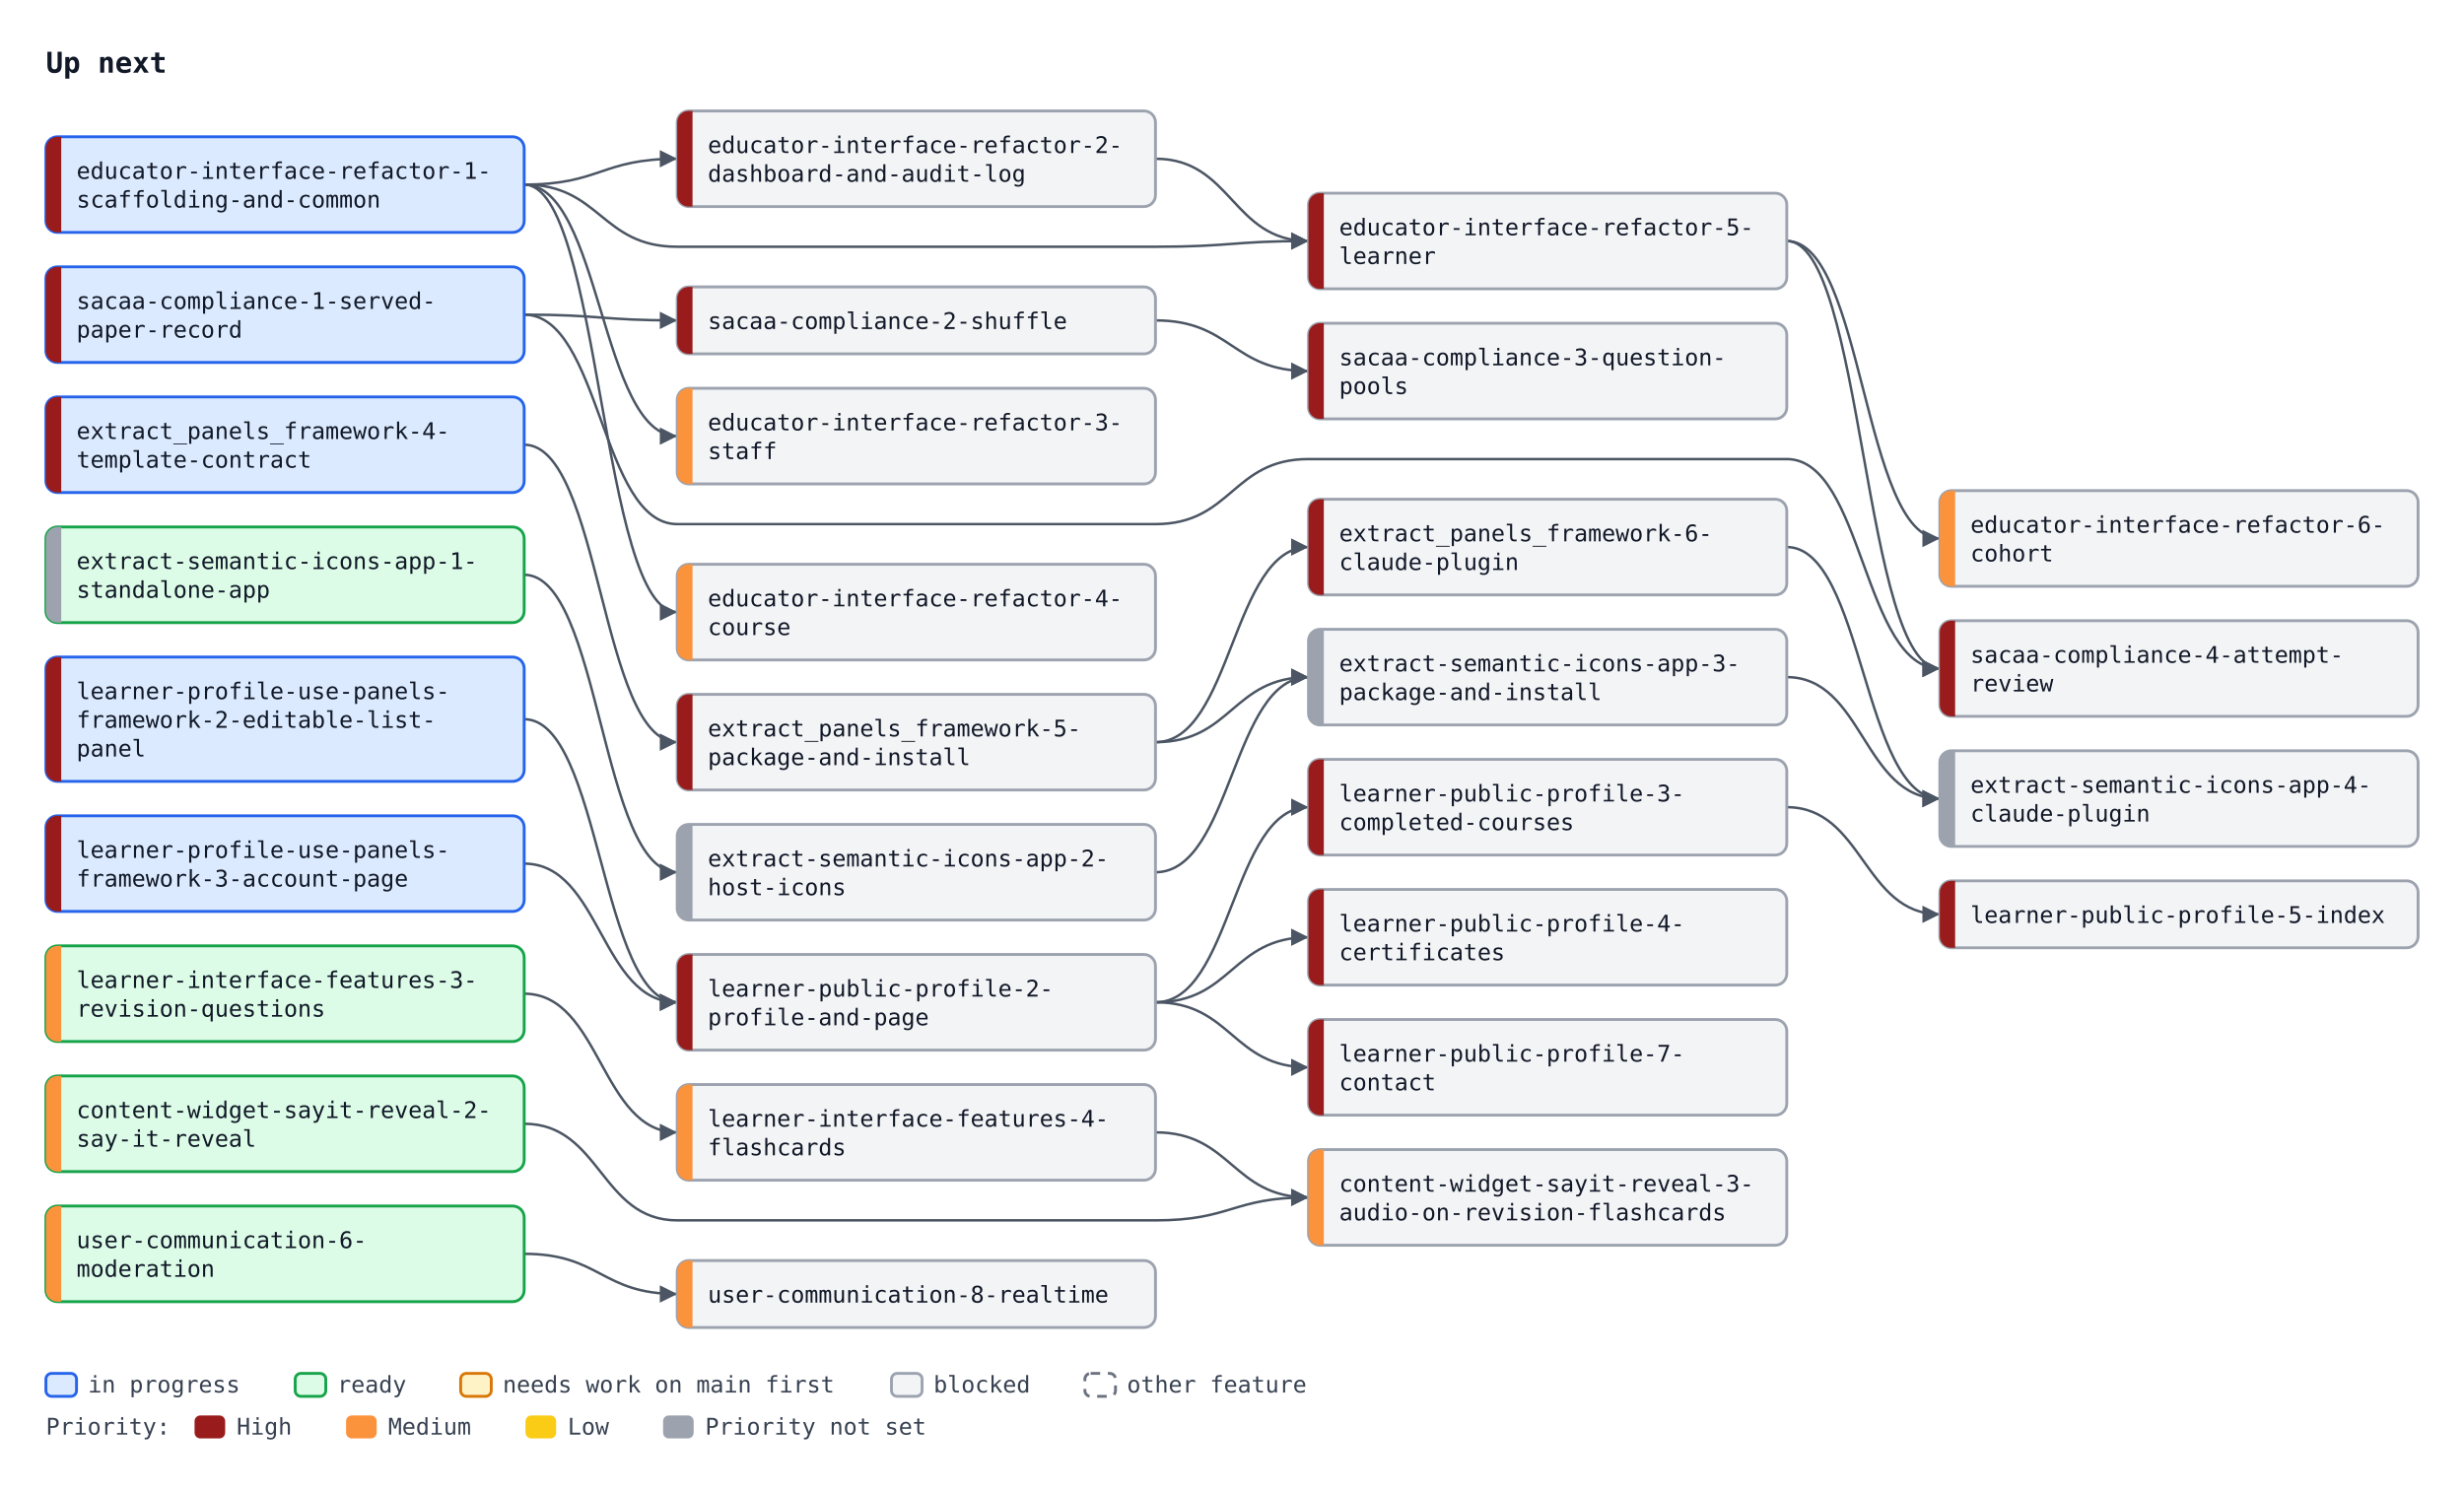
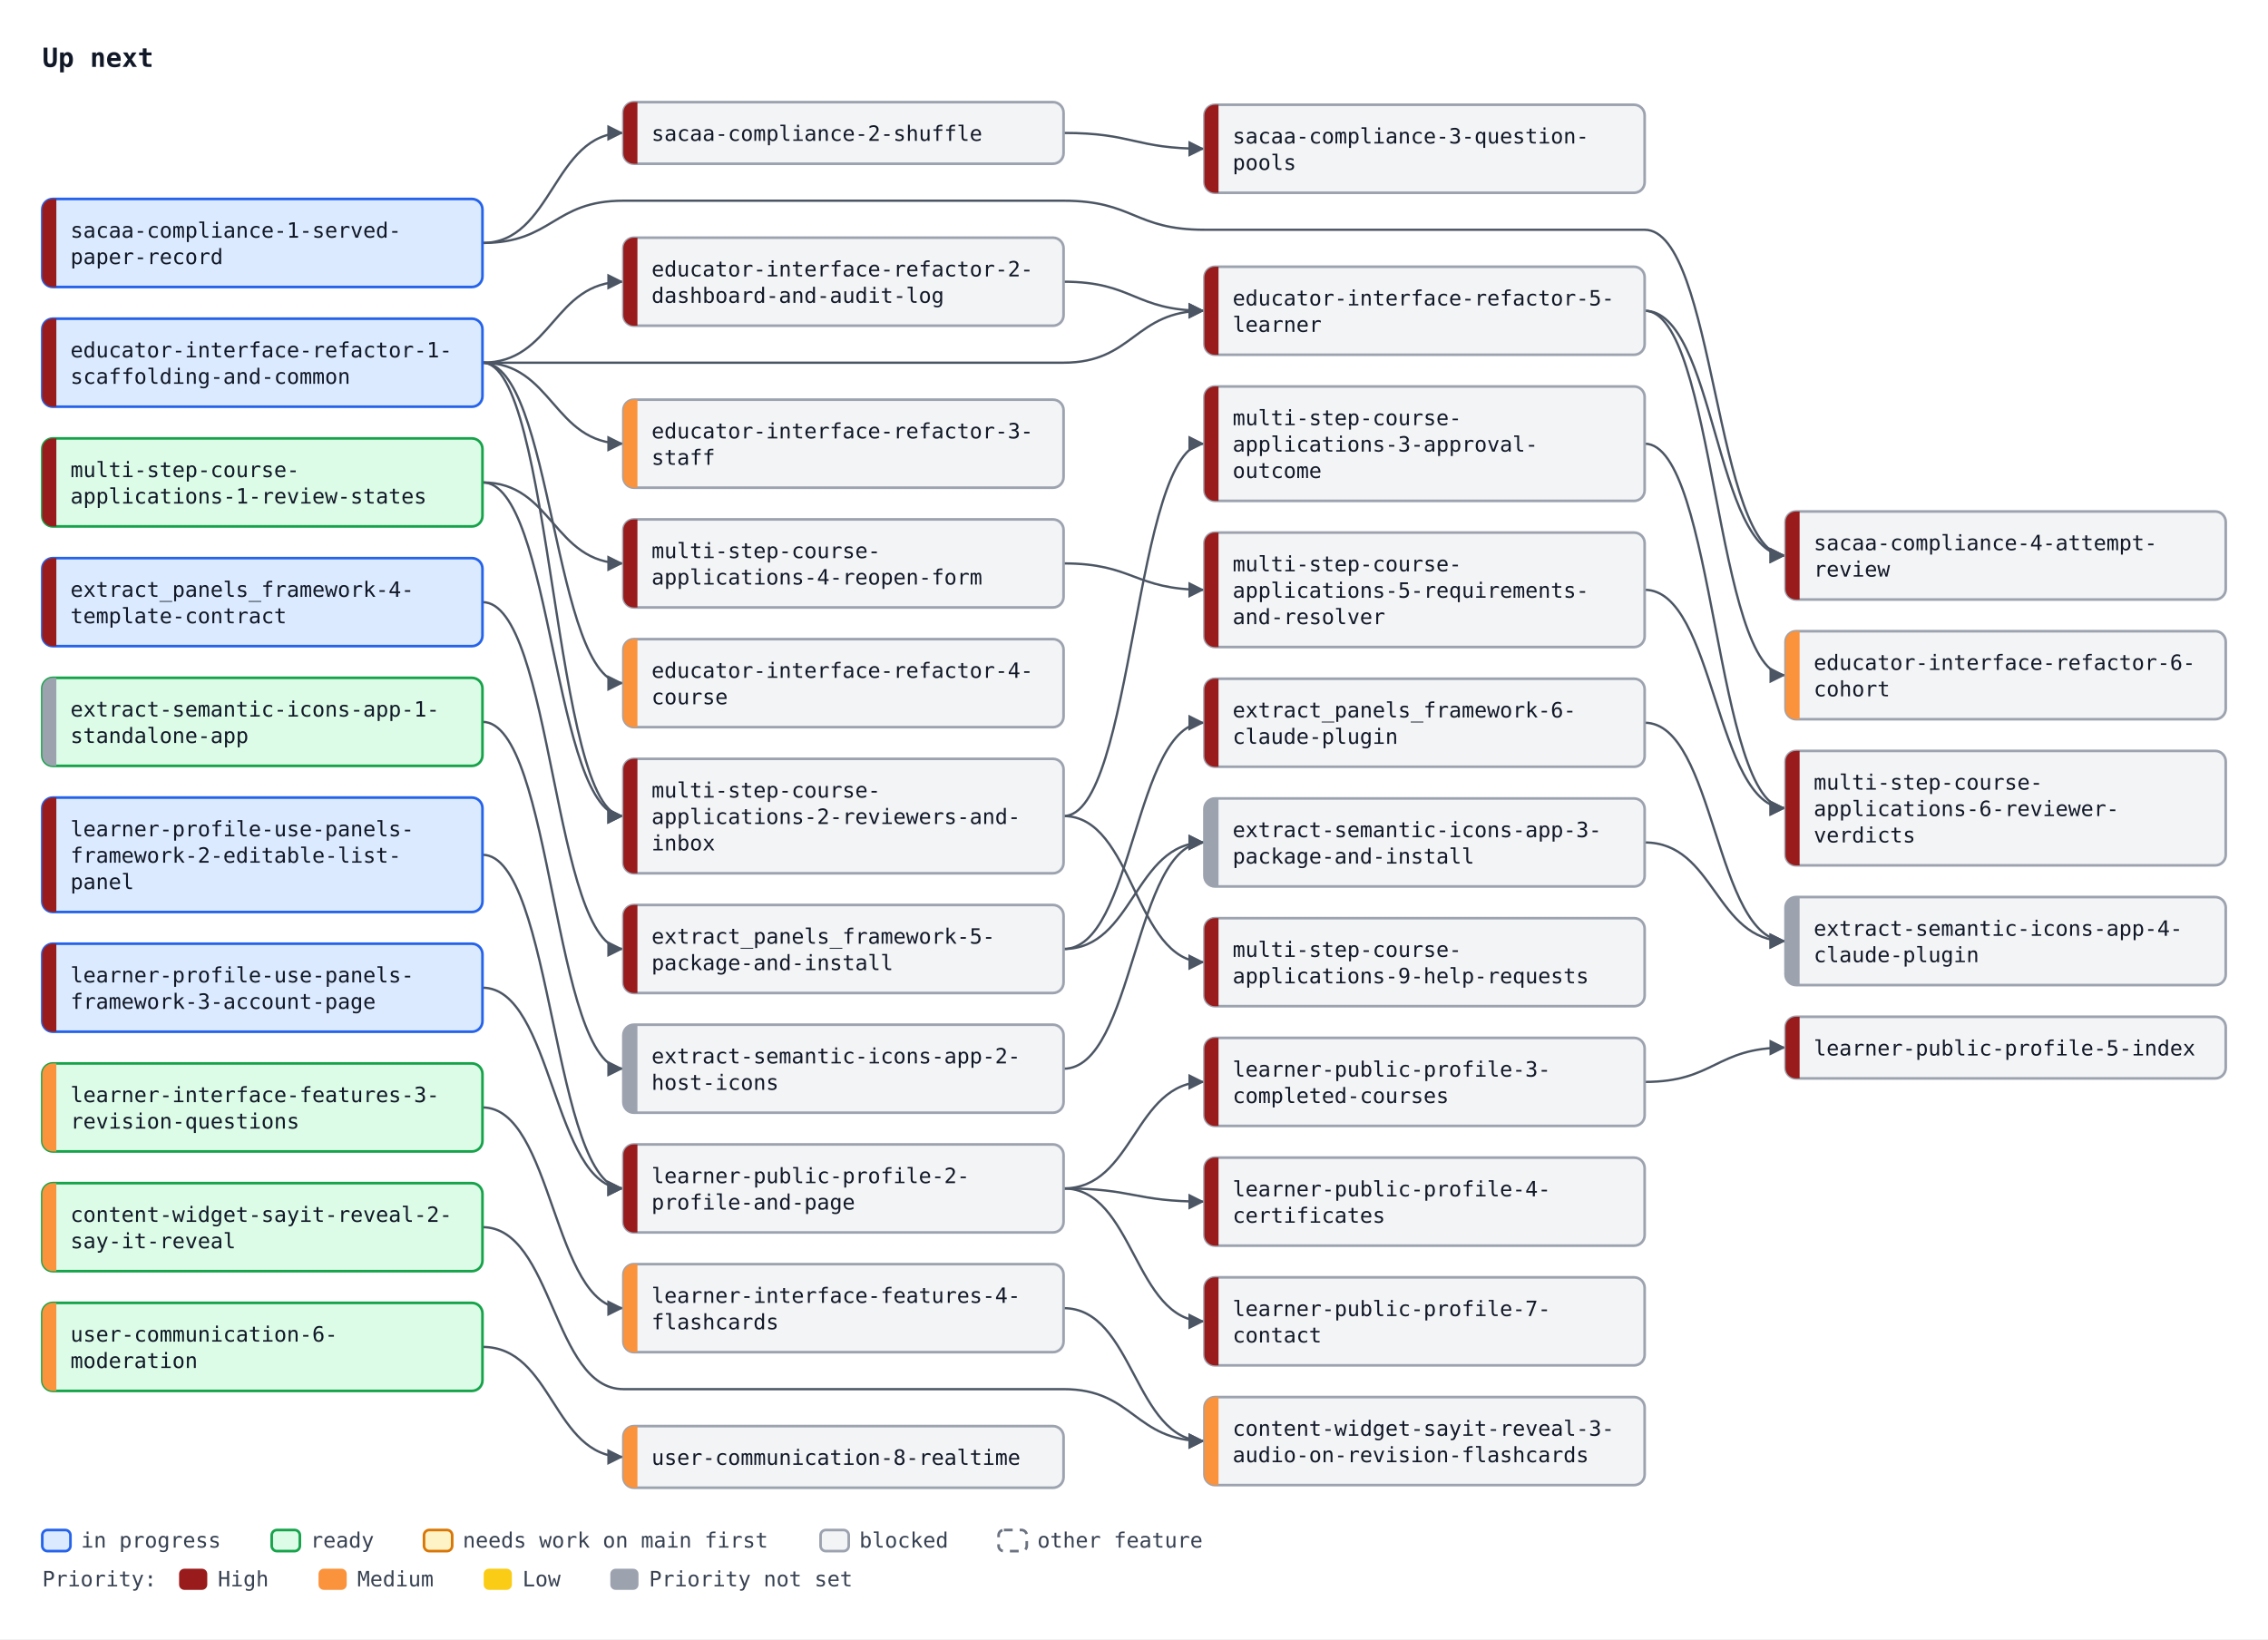
- <svg xmlns="http://www.w3.org/2000/svg" width="1288" height="780" viewBox="0 0 1288 780" font-family="ui-monospace, SFMono-Regular, Menlo, Consolas, monospace" font-size="12">
+ <svg xmlns="http://www.w3.org/2000/svg" width="1288" height="931" viewBox="0 0 1288 931" font-family="ui-monospace, SFMono-Regular, Menlo, Consolas, monospace" font-size="12">
  <defs>
    <marker id="arrow" viewBox="0 0 10 10" refX="10" refY="5" markerWidth="7" markerHeight="7" orient="auto-start-reverse">
      <path d="M0,0 L10,5 L0,10 z" fill="#4b5563" />
    </marker>
  </defs>
-   <rect width="1288" height="780" fill="#ffffff" />
+   <rect width="1288" height="931" fill="#ffffff" />
  <text x="24" y="38" font-size="15" font-weight="bold" fill="#111827">Up next</text>
-   <path d="M274.0,96.5 C314.0,96.5 314.0,83.0 354.0,83.0" fill="none" stroke="#4b5563" stroke-width="1.3" marker-end="url(#arrow)" />
-   <path d="M274.0,96.5 C314.0,96.5 314.0,228.0 354.0,228.0" fill="none" stroke="#4b5563" stroke-width="1.3" marker-end="url(#arrow)" />
-   <path d="M274.0,96.5 C314.0,96.5 314.0,320.0 354.0,320.0" fill="none" stroke="#4b5563" stroke-width="1.3" marker-end="url(#arrow)" />
-   <path d="M274.0,96.5 C314.0,96.5 314.0,129.0 354.0,129.0 L604.0,129.0 C644.0,129.0 644.0,126.0 684.0,126.0" fill="none" stroke="#4b5563" stroke-width="1.3" marker-end="url(#arrow)" />
-   <path d="M604.0,83.0 C644.0,83.0 644.0,126.0 684.0,126.0" fill="none" stroke="#4b5563" stroke-width="1.3" marker-end="url(#arrow)" />
-   <path d="M934.0,126.0 C974.0,126.0 974.0,281.5 1014.0,281.5" fill="none" stroke="#4b5563" stroke-width="1.3" marker-end="url(#arrow)" />
-   <path d="M274.0,164.5 C314.0,164.5 314.0,167.5 354.0,167.5" fill="none" stroke="#4b5563" stroke-width="1.3" marker-end="url(#arrow)" />
-   <path d="M604.0,167.5 C644.0,167.5 644.0,194.0 684.0,194.0" fill="none" stroke="#4b5563" stroke-width="1.3" marker-end="url(#arrow)" />
-   <path d="M274.0,164.5 C314.0,164.5 314.0,274.0 354.0,274.0 L604.0,274.0 C644.0,274.0 644.0,240.0 684.0,240.0 L934.0,240.0 C974.0,240.0 974.0,349.5 1014.0,349.5" fill="none" stroke="#4b5563" stroke-width="1.3" marker-end="url(#arrow)" />
-   <path d="M934.0,126.0 C974.0,126.0 974.0,349.5 1014.0,349.5" fill="none" stroke="#4b5563" stroke-width="1.3" marker-end="url(#arrow)" />
-   <path d="M274.0,232.5 C314.0,232.5 314.0,388.0 354.0,388.0" fill="none" stroke="#4b5563" stroke-width="1.3" marker-end="url(#arrow)" />
-   <path d="M604.0,388.0 C644.0,388.0 644.0,286.0 684.0,286.0" fill="none" stroke="#4b5563" stroke-width="1.3" marker-end="url(#arrow)" />
-   <path d="M274.0,376.0 C314.0,376.0 314.0,524.0 354.0,524.0" fill="none" stroke="#4b5563" stroke-width="1.3" marker-end="url(#arrow)" />
-   <path d="M274.0,451.5 C314.0,451.5 314.0,524.0 354.0,524.0" fill="none" stroke="#4b5563" stroke-width="1.3" marker-end="url(#arrow)" />
-   <path d="M604.0,524.0 C644.0,524.0 644.0,422.0 684.0,422.0" fill="none" stroke="#4b5563" stroke-width="1.3" marker-end="url(#arrow)" />
-   <path d="M604.0,524.0 C644.0,524.0 644.0,490.0 684.0,490.0" fill="none" stroke="#4b5563" stroke-width="1.3" marker-end="url(#arrow)" />
-   <path d="M934.0,422.0 C974.0,422.0 974.0,478.0 1014.0,478.0" fill="none" stroke="#4b5563" stroke-width="1.3" marker-end="url(#arrow)" />
-   <path d="M604.0,524.0 C644.0,524.0 644.0,558.0 684.0,558.0" fill="none" stroke="#4b5563" stroke-width="1.3" marker-end="url(#arrow)" />
-   <path d="M274.0,519.5 C314.0,519.5 314.0,592.0 354.0,592.0" fill="none" stroke="#4b5563" stroke-width="1.3" marker-end="url(#arrow)" />
-   <path d="M274.0,587.5 C314.0,587.5 314.0,638.0 354.0,638.0 L604.0,638.0 C644.0,638.0 644.0,626.0 684.0,626.0" fill="none" stroke="#4b5563" stroke-width="1.3" marker-end="url(#arrow)" />
-   <path d="M604.0,592.0 C644.0,592.0 644.0,626.0 684.0,626.0" fill="none" stroke="#4b5563" stroke-width="1.3" marker-end="url(#arrow)" />
-   <path d="M274.0,655.5 C314.0,655.5 314.0,676.5 354.0,676.5" fill="none" stroke="#4b5563" stroke-width="1.3" marker-end="url(#arrow)" />
-   <path d="M274.0,300.5 C314.0,300.5 314.0,456.0 354.0,456.0" fill="none" stroke="#4b5563" stroke-width="1.3" marker-end="url(#arrow)" />
-   <path d="M604.0,456.0 C644.0,456.0 644.0,354.0 684.0,354.0" fill="none" stroke="#4b5563" stroke-width="1.3" marker-end="url(#arrow)" />
-   <path d="M604.0,388.0 C644.0,388.0 644.0,354.0 684.0,354.0" fill="none" stroke="#4b5563" stroke-width="1.3" marker-end="url(#arrow)" />
-   <path d="M934.0,354.0 C974.0,354.0 974.0,417.5 1014.0,417.5" fill="none" stroke="#4b5563" stroke-width="1.3" marker-end="url(#arrow)" />
-   <path d="M934.0,286.0 C974.0,286.0 974.0,417.5 1014.0,417.5" fill="none" stroke="#4b5563" stroke-width="1.3" marker-end="url(#arrow)" />
-   <rect x="24.0" y="71.5" width="250" height="50" rx="6" fill="#dbeafe" stroke="#2563eb" stroke-width="1.5" />
-   <path d="M32.0,71.5 H30.0 A6,6 0 0 0 24.0,77.5 V115.5 A6,6 0 0 0 30.0,121.5 H32.0 Z" fill="#991b1b" />
-   <text x="40.0" y="93.5" fill="#111827">educator-interface-refactor-1-</text>
-   <text x="40.0" y="108.5" fill="#111827">scaffolding-and-common</text>
-   <rect x="354.0" y="58.0" width="250" height="50" rx="6" fill="#f3f4f6" stroke="#9ca3af" stroke-width="1.5" />
-   <path d="M362.0,58.0 H360.0 A6,6 0 0 0 354.0,64.0 V102.0 A6,6 0 0 0 360.0,108.0 H362.0 Z" fill="#991b1b" />
-   <text x="370.0" y="80.0" fill="#111827">educator-interface-refactor-2-</text>
-   <text x="370.0" y="95.0" fill="#111827">dashboard-and-audit-log</text>
-   <rect x="354.0" y="203.0" width="250" height="50" rx="6" fill="#f3f4f6" stroke="#9ca3af" stroke-width="1.5" />
-   <path d="M362.0,203.0 H360.0 A6,6 0 0 0 354.0,209.0 V247.0 A6,6 0 0 0 360.0,253.0 H362.0 Z" fill="#fb923c" />
-   <text x="370.0" y="225.0" fill="#111827">educator-interface-refactor-3-</text>
-   <text x="370.0" y="240.0" fill="#111827">staff</text>
+   <path d="M274.0,206.0 C314.0,206.0 314.0,160.0 354.0,160.0" fill="none" stroke="#4b5563" stroke-width="1.3" marker-end="url(#arrow)" />
+   <path d="M274.0,206.0 C314.0,206.0 314.0,252.0 354.0,252.0" fill="none" stroke="#4b5563" stroke-width="1.3" marker-end="url(#arrow)" />
+   <path d="M274.0,206.0 C314.0,206.0 314.0,388.0 354.0,388.0" fill="none" stroke="#4b5563" stroke-width="1.3" marker-end="url(#arrow)" />
+   <path d="M274.0,206.0 C314.0,206.0 314.0,206.0 354.0,206.0 L604.0,206.0 C644.0,206.0 644.0,176.5 684.0,176.5" fill="none" stroke="#4b5563" stroke-width="1.3" marker-end="url(#arrow)" />
+   <path d="M604.0,160.0 C644.0,160.0 644.0,176.5 684.0,176.5" fill="none" stroke="#4b5563" stroke-width="1.3" marker-end="url(#arrow)" />
+   <path d="M934.0,176.5 C974.0,176.5 974.0,383.5 1014.0,383.5" fill="none" stroke="#4b5563" stroke-width="1.3" marker-end="url(#arrow)" />
+   <path d="M274.0,138.0 C314.0,138.0 314.0,75.5 354.0,75.5" fill="none" stroke="#4b5563" stroke-width="1.3" marker-end="url(#arrow)" />
+   <path d="M604.0,75.5 C644.0,75.5 644.0,84.5 684.0,84.5" fill="none" stroke="#4b5563" stroke-width="1.3" marker-end="url(#arrow)" />
+   <path d="M274.0,138.0 C314.0,138.0 314.0,114.0 354.0,114.0 L604.0,114.0 C644.0,114.0 644.0,130.5 684.0,130.5 L934.0,130.5 C974.0,130.5 974.0,315.5 1014.0,315.5" fill="none" stroke="#4b5563" stroke-width="1.3" marker-end="url(#arrow)" />
+   <path d="M934.0,176.5 C974.0,176.5 974.0,315.5 1014.0,315.5" fill="none" stroke="#4b5563" stroke-width="1.3" marker-end="url(#arrow)" />
+   <path d="M274.0,342.0 C314.0,342.0 314.0,539.0 354.0,539.0" fill="none" stroke="#4b5563" stroke-width="1.3" marker-end="url(#arrow)" />
+   <path d="M604.0,539.0 C644.0,539.0 644.0,410.5 684.0,410.5" fill="none" stroke="#4b5563" stroke-width="1.3" marker-end="url(#arrow)" />
+   <path d="M274.0,485.5 C314.0,485.5 314.0,675.0 354.0,675.0" fill="none" stroke="#4b5563" stroke-width="1.3" marker-end="url(#arrow)" />
+   <path d="M274.0,561.0 C314.0,561.0 314.0,675.0 354.0,675.0" fill="none" stroke="#4b5563" stroke-width="1.3" marker-end="url(#arrow)" />
+   <path d="M604.0,675.0 C644.0,675.0 644.0,614.5 684.0,614.5" fill="none" stroke="#4b5563" stroke-width="1.3" marker-end="url(#arrow)" />
+   <path d="M604.0,675.0 C644.0,675.0 644.0,682.5 684.0,682.5" fill="none" stroke="#4b5563" stroke-width="1.3" marker-end="url(#arrow)" />
+   <path d="M934.0,614.5 C974.0,614.5 974.0,595.0 1014.0,595.0" fill="none" stroke="#4b5563" stroke-width="1.3" marker-end="url(#arrow)" />
+   <path d="M604.0,675.0 C644.0,675.0 644.0,750.5 684.0,750.5" fill="none" stroke="#4b5563" stroke-width="1.3" marker-end="url(#arrow)" />
+   <path d="M274.0,274.0 C314.0,274.0 314.0,463.5 354.0,463.5" fill="none" stroke="#4b5563" stroke-width="1.3" marker-end="url(#arrow)" />
+   <path d="M274.0,206.0 C314.0,206.0 314.0,463.5 354.0,463.5" fill="none" stroke="#4b5563" stroke-width="1.3" marker-end="url(#arrow)" />
+   <path d="M604.0,463.5 C644.0,463.5 644.0,252.0 684.0,252.0" fill="none" stroke="#4b5563" stroke-width="1.3" marker-end="url(#arrow)" />
+   <path d="M274.0,274.0 C314.0,274.0 314.0,320.0 354.0,320.0" fill="none" stroke="#4b5563" stroke-width="1.3" marker-end="url(#arrow)" />
+   <path d="M604.0,320.0 C644.0,320.0 644.0,335.0 684.0,335.0" fill="none" stroke="#4b5563" stroke-width="1.3" marker-end="url(#arrow)" />
+   <path d="M934.0,252.0 C974.0,252.0 974.0,459.0 1014.0,459.0" fill="none" stroke="#4b5563" stroke-width="1.3" marker-end="url(#arrow)" />
+   <path d="M934.0,335.0 C974.0,335.0 974.0,459.0 1014.0,459.0" fill="none" stroke="#4b5563" stroke-width="1.3" marker-end="url(#arrow)" />
+   <path d="M604.0,463.5 C644.0,463.5 644.0,546.5 684.0,546.5" fill="none" stroke="#4b5563" stroke-width="1.3" marker-end="url(#arrow)" />
+   <path d="M274.0,629.0 C314.0,629.0 314.0,743.0 354.0,743.0" fill="none" stroke="#4b5563" stroke-width="1.3" marker-end="url(#arrow)" />
+   <path d="M274.0,697.0 C314.0,697.0 314.0,789.0 354.0,789.0 L604.0,789.0 C644.0,789.0 644.0,818.5 684.0,818.5" fill="none" stroke="#4b5563" stroke-width="1.3" marker-end="url(#arrow)" />
+   <path d="M604.0,743.0 C644.0,743.0 644.0,818.5 684.0,818.5" fill="none" stroke="#4b5563" stroke-width="1.3" marker-end="url(#arrow)" />
+   <path d="M274.0,765.0 C314.0,765.0 314.0,827.5 354.0,827.5" fill="none" stroke="#4b5563" stroke-width="1.3" marker-end="url(#arrow)" />
+   <path d="M274.0,410.0 C314.0,410.0 314.0,607.0 354.0,607.0" fill="none" stroke="#4b5563" stroke-width="1.3" marker-end="url(#arrow)" />
+   <path d="M604.0,607.0 C644.0,607.0 644.0,478.5 684.0,478.5" fill="none" stroke="#4b5563" stroke-width="1.3" marker-end="url(#arrow)" />
+   <path d="M604.0,539.0 C644.0,539.0 644.0,478.5 684.0,478.5" fill="none" stroke="#4b5563" stroke-width="1.3" marker-end="url(#arrow)" />
+   <path d="M934.0,478.5 C974.0,478.5 974.0,534.5 1014.0,534.5" fill="none" stroke="#4b5563" stroke-width="1.3" marker-end="url(#arrow)" />
+   <path d="M934.0,410.5 C974.0,410.5 974.0,534.5 1014.0,534.5" fill="none" stroke="#4b5563" stroke-width="1.3" marker-end="url(#arrow)" />
+   <rect x="24.0" y="181.0" width="250" height="50" rx="6" fill="#dbeafe" stroke="#2563eb" stroke-width="1.5" />
+   <path d="M32.0,181.0 H30.0 A6,6 0 0 0 24.0,187.0 V225.0 A6,6 0 0 0 30.0,231.0 H32.0 Z" fill="#991b1b" />
+   <text x="40.0" y="203.0" fill="#111827">educator-interface-refactor-1-</text>
+   <text x="40.0" y="218.0" fill="#111827">scaffolding-and-common</text>
+   <rect x="354.0" y="135.0" width="250" height="50" rx="6" fill="#f3f4f6" stroke="#9ca3af" stroke-width="1.5" />
+   <path d="M362.0,135.0 H360.0 A6,6 0 0 0 354.0,141.0 V179.0 A6,6 0 0 0 360.0,185.0 H362.0 Z" fill="#991b1b" />
+   <text x="370.0" y="157.0" fill="#111827">educator-interface-refactor-2-</text>
+   <text x="370.0" y="172.0" fill="#111827">dashboard-and-audit-log</text>
+   <rect x="354.0" y="227.0" width="250" height="50" rx="6" fill="#f3f4f6" stroke="#9ca3af" stroke-width="1.5" />
+   <path d="M362.0,227.0 H360.0 A6,6 0 0 0 354.0,233.0 V271.0 A6,6 0 0 0 360.0,277.0 H362.0 Z" fill="#fb923c" />
+   <text x="370.0" y="249.0" fill="#111827">educator-interface-refactor-3-</text>
+   <text x="370.0" y="264.0" fill="#111827">staff</text>
+   <rect x="354.0" y="363.0" width="250" height="50" rx="6" fill="#f3f4f6" stroke="#9ca3af" stroke-width="1.5" />
+   <path d="M362.0,363.0 H360.0 A6,6 0 0 0 354.0,369.0 V407.0 A6,6 0 0 0 360.0,413.0 H362.0 Z" fill="#fb923c" />
+   <text x="370.0" y="385.0" fill="#111827">educator-interface-refactor-4-</text>
+   <text x="370.0" y="400.0" fill="#111827">course</text>
+   <rect x="684.0" y="151.5" width="250" height="50" rx="6" fill="#f3f4f6" stroke="#9ca3af" stroke-width="1.5" />
+   <path d="M692.0,151.5 H690.0 A6,6 0 0 0 684.0,157.5 V195.5 A6,6 0 0 0 690.0,201.5 H692.0 Z" fill="#991b1b" />
+   <text x="700.0" y="173.5" fill="#111827">educator-interface-refactor-5-</text>
+   <text x="700.0" y="188.5" fill="#111827">learner</text>
+   <rect x="1014.0" y="358.5" width="250" height="50" rx="6" fill="#f3f4f6" stroke="#9ca3af" stroke-width="1.5" />
+   <path d="M1022.0,358.5 H1020.0 A6,6 0 0 0 1014.0,364.5 V402.5 A6,6 0 0 0 1020.0,408.5 H1022.0 Z" fill="#fb923c" />
+   <text x="1030.0" y="380.5" fill="#111827">educator-interface-refactor-6-</text>
+   <text x="1030.0" y="395.5" fill="#111827">cohort</text>
+   <rect x="24.0" y="113.0" width="250" height="50" rx="6" fill="#dbeafe" stroke="#2563eb" stroke-width="1.5" />
+   <path d="M32.0,113.0 H30.0 A6,6 0 0 0 24.0,119.0 V157.0 A6,6 0 0 0 30.0,163.0 H32.0 Z" fill="#991b1b" />
+   <text x="40.0" y="135.0" fill="#111827">sacaa-compliance-1-served-</text>
+   <text x="40.0" y="150.0" fill="#111827">paper-record</text>
+   <rect x="354.0" y="58.0" width="250" height="35" rx="6" fill="#f3f4f6" stroke="#9ca3af" stroke-width="1.5" />
+   <path d="M362.0,58.0 H360.0 A6,6 0 0 0 354.0,64.0 V87.0 A6,6 0 0 0 360.0,93.0 H362.0 Z" fill="#991b1b" />
+   <text x="370.0" y="80.0" fill="#111827">sacaa-compliance-2-shuffle</text>
+   <rect x="684.0" y="59.5" width="250" height="50" rx="6" fill="#f3f4f6" stroke="#9ca3af" stroke-width="1.5" />
+   <path d="M692.0,59.5 H690.0 A6,6 0 0 0 684.0,65.5 V103.5 A6,6 0 0 0 690.0,109.5 H692.0 Z" fill="#991b1b" />
+   <text x="700.0" y="81.5" fill="#111827">sacaa-compliance-3-question-</text>
+   <text x="700.0" y="96.5" fill="#111827">pools</text>
+   <rect x="1014.0" y="290.5" width="250" height="50" rx="6" fill="#f3f4f6" stroke="#9ca3af" stroke-width="1.5" />
+   <path d="M1022.0,290.5 H1020.0 A6,6 0 0 0 1014.0,296.5 V334.5 A6,6 0 0 0 1020.0,340.5 H1022.0 Z" fill="#991b1b" />
+   <text x="1030.0" y="312.5" fill="#111827">sacaa-compliance-4-attempt-</text>
+   <text x="1030.0" y="327.5" fill="#111827">review</text>
+   <rect x="24.0" y="317.0" width="250" height="50" rx="6" fill="#dbeafe" stroke="#2563eb" stroke-width="1.5" />
+   <path d="M32.0,317.0 H30.0 A6,6 0 0 0 24.0,323.0 V361.0 A6,6 0 0 0 30.0,367.0 H32.0 Z" fill="#991b1b" />
+   <text x="40.0" y="339.0" fill="#111827">extract_panels_framework-4-</text>
+   <text x="40.0" y="354.0" fill="#111827">template-contract</text>
+   <rect x="354.0" y="514.0" width="250" height="50" rx="6" fill="#f3f4f6" stroke="#9ca3af" stroke-width="1.5" />
+   <path d="M362.0,514.0 H360.0 A6,6 0 0 0 354.0,520.0 V558.0 A6,6 0 0 0 360.0,564.0 H362.0 Z" fill="#991b1b" />
+   <text x="370.0" y="536.0" fill="#111827">extract_panels_framework-5-</text>
+   <text x="370.0" y="551.0" fill="#111827">package-and-install</text>
+   <rect x="684.0" y="385.5" width="250" height="50" rx="6" fill="#f3f4f6" stroke="#9ca3af" stroke-width="1.5" />
+   <path d="M692.0,385.5 H690.0 A6,6 0 0 0 684.0,391.5 V429.5 A6,6 0 0 0 690.0,435.5 H692.0 Z" fill="#991b1b" />
+   <text x="700.0" y="407.5" fill="#111827">extract_panels_framework-6-</text>
+   <text x="700.0" y="422.5" fill="#111827">claude-plugin</text>
+   <rect x="24.0" y="453.0" width="250" height="65" rx="6" fill="#dbeafe" stroke="#2563eb" stroke-width="1.5" />
+   <path d="M32.0,453.0 H30.0 A6,6 0 0 0 24.0,459.0 V512.0 A6,6 0 0 0 30.0,518.0 H32.0 Z" fill="#991b1b" />
+   <text x="40.0" y="475.0" fill="#111827">learner-profile-use-panels-</text>
+   <text x="40.0" y="490.0" fill="#111827">framework-2-editable-list-</text>
+   <text x="40.0" y="505.0" fill="#111827">panel</text>
+   <rect x="24.0" y="536.0" width="250" height="50" rx="6" fill="#dbeafe" stroke="#2563eb" stroke-width="1.5" />
+   <path d="M32.0,536.0 H30.0 A6,6 0 0 0 24.0,542.0 V580.0 A6,6 0 0 0 30.0,586.0 H32.0 Z" fill="#991b1b" />
+   <text x="40.0" y="558.0" fill="#111827">learner-profile-use-panels-</text>
+   <text x="40.0" y="573.0" fill="#111827">framework-3-account-page</text>
+   <rect x="354.0" y="650.0" width="250" height="50" rx="6" fill="#f3f4f6" stroke="#9ca3af" stroke-width="1.5" />
+   <path d="M362.0,650.0 H360.0 A6,6 0 0 0 354.0,656.0 V694.0 A6,6 0 0 0 360.0,700.0 H362.0 Z" fill="#991b1b" />
+   <text x="370.0" y="672.0" fill="#111827">learner-public-profile-2-</text>
+   <text x="370.0" y="687.0" fill="#111827">profile-and-page</text>
+   <rect x="684.0" y="589.5" width="250" height="50" rx="6" fill="#f3f4f6" stroke="#9ca3af" stroke-width="1.5" />
+   <path d="M692.0,589.5 H690.0 A6,6 0 0 0 684.0,595.5 V633.5 A6,6 0 0 0 690.0,639.5 H692.0 Z" fill="#991b1b" />
+   <text x="700.0" y="611.5" fill="#111827">learner-public-profile-3-</text>
+   <text x="700.0" y="626.5" fill="#111827">completed-courses</text>
+   <rect x="684.0" y="657.5" width="250" height="50" rx="6" fill="#f3f4f6" stroke="#9ca3af" stroke-width="1.5" />
+   <path d="M692.0,657.5 H690.0 A6,6 0 0 0 684.0,663.5 V701.5 A6,6 0 0 0 690.0,707.5 H692.0 Z" fill="#991b1b" />
+   <text x="700.0" y="679.5" fill="#111827">learner-public-profile-4-</text>
+   <text x="700.0" y="694.5" fill="#111827">certificates</text>
+   <rect x="1014.0" y="577.5" width="250" height="35" rx="6" fill="#f3f4f6" stroke="#9ca3af" stroke-width="1.5" />
+   <path d="M1022.0,577.5 H1020.0 A6,6 0 0 0 1014.0,583.5 V606.5 A6,6 0 0 0 1020.0,612.5 H1022.0 Z" fill="#991b1b" />
+   <text x="1030.0" y="599.5" fill="#111827">learner-public-profile-5-index</text>
+   <rect x="684.0" y="725.5" width="250" height="50" rx="6" fill="#f3f4f6" stroke="#9ca3af" stroke-width="1.5" />
+   <path d="M692.0,725.5 H690.0 A6,6 0 0 0 684.0,731.5 V769.5 A6,6 0 0 0 690.0,775.5 H692.0 Z" fill="#991b1b" />
+   <text x="700.0" y="747.5" fill="#111827">learner-public-profile-7-</text>
+   <text x="700.0" y="762.5" fill="#111827">contact</text>
+   <rect x="24.0" y="249.0" width="250" height="50" rx="6" fill="#dcfce7" stroke="#16a34a" stroke-width="1.5" />
+   <path d="M32.0,249.0 H30.0 A6,6 0 0 0 24.0,255.0 V293.0 A6,6 0 0 0 30.0,299.0 H32.0 Z" fill="#991b1b" />
+   <text x="40.0" y="271.0" fill="#111827">multi-step-course-</text>
+   <text x="40.0" y="286.0" fill="#111827">applications-1-review-states</text>
+   <rect x="354.0" y="431.0" width="250" height="65" rx="6" fill="#f3f4f6" stroke="#9ca3af" stroke-width="1.5" />
+   <path d="M362.0,431.0 H360.0 A6,6 0 0 0 354.0,437.0 V490.0 A6,6 0 0 0 360.0,496.0 H362.0 Z" fill="#991b1b" />
+   <text x="370.0" y="453.0" fill="#111827">multi-step-course-</text>
+   <text x="370.0" y="468.0" fill="#111827">applications-2-reviewers-and-</text>
+   <text x="370.0" y="483.0" fill="#111827">inbox</text>
+   <rect x="684.0" y="219.5" width="250" height="65" rx="6" fill="#f3f4f6" stroke="#9ca3af" stroke-width="1.5" />
+   <path d="M692.0,219.5 H690.0 A6,6 0 0 0 684.0,225.5 V278.5 A6,6 0 0 0 690.0,284.5 H692.0 Z" fill="#991b1b" />
+   <text x="700.0" y="241.5" fill="#111827">multi-step-course-</text>
+   <text x="700.0" y="256.5" fill="#111827">applications-3-approval-</text>
+   <text x="700.0" y="271.5" fill="#111827">outcome</text>
  <rect x="354.0" y="295.0" width="250" height="50" rx="6" fill="#f3f4f6" stroke="#9ca3af" stroke-width="1.5" />
-   <path d="M362.0,295.0 H360.0 A6,6 0 0 0 354.0,301.0 V339.0 A6,6 0 0 0 360.0,345.0 H362.0 Z" fill="#fb923c" />
-   <text x="370.0" y="317.0" fill="#111827">educator-interface-refactor-4-</text>
-   <text x="370.0" y="332.0" fill="#111827">course</text>
-   <rect x="684.0" y="101.0" width="250" height="50" rx="6" fill="#f3f4f6" stroke="#9ca3af" stroke-width="1.5" />
-   <path d="M692.0,101.0 H690.0 A6,6 0 0 0 684.0,107.0 V145.0 A6,6 0 0 0 690.0,151.0 H692.0 Z" fill="#991b1b" />
-   <text x="700.0" y="123.0" fill="#111827">educator-interface-refactor-5-</text>
-   <text x="700.0" y="138.0" fill="#111827">learner</text>
-   <rect x="1014.0" y="256.5" width="250" height="50" rx="6" fill="#f3f4f6" stroke="#9ca3af" stroke-width="1.5" />
-   <path d="M1022.0,256.5 H1020.0 A6,6 0 0 0 1014.0,262.5 V300.5 A6,6 0 0 0 1020.0,306.5 H1022.0 Z" fill="#fb923c" />
-   <text x="1030.0" y="278.5" fill="#111827">educator-interface-refactor-6-</text>
-   <text x="1030.0" y="293.5" fill="#111827">cohort</text>
-   <rect x="24.0" y="139.5" width="250" height="50" rx="6" fill="#dbeafe" stroke="#2563eb" stroke-width="1.5" />
-   <path d="M32.0,139.5 H30.0 A6,6 0 0 0 24.0,145.5 V183.5 A6,6 0 0 0 30.0,189.5 H32.0 Z" fill="#991b1b" />
-   <text x="40.0" y="161.5" fill="#111827">sacaa-compliance-1-served-</text>
-   <text x="40.0" y="176.5" fill="#111827">paper-record</text>
-   <rect x="354.0" y="150.0" width="250" height="35" rx="6" fill="#f3f4f6" stroke="#9ca3af" stroke-width="1.5" />
-   <path d="M362.0,150.0 H360.0 A6,6 0 0 0 354.0,156.0 V179.0 A6,6 0 0 0 360.0,185.0 H362.0 Z" fill="#991b1b" />
-   <text x="370.0" y="172.0" fill="#111827">sacaa-compliance-2-shuffle</text>
-   <rect x="684.0" y="169.0" width="250" height="50" rx="6" fill="#f3f4f6" stroke="#9ca3af" stroke-width="1.5" />
-   <path d="M692.0,169.0 H690.0 A6,6 0 0 0 684.0,175.0 V213.0 A6,6 0 0 0 690.0,219.0 H692.0 Z" fill="#991b1b" />
-   <text x="700.0" y="191.0" fill="#111827">sacaa-compliance-3-question-</text>
-   <text x="700.0" y="206.0" fill="#111827">pools</text>
-   <rect x="1014.0" y="324.5" width="250" height="50" rx="6" fill="#f3f4f6" stroke="#9ca3af" stroke-width="1.5" />
-   <path d="M1022.0,324.5 H1020.0 A6,6 0 0 0 1014.0,330.5 V368.5 A6,6 0 0 0 1020.0,374.5 H1022.0 Z" fill="#991b1b" />
-   <text x="1030.0" y="346.5" fill="#111827">sacaa-compliance-4-attempt-</text>
-   <text x="1030.0" y="361.5" fill="#111827">review</text>
-   <rect x="24.0" y="207.5" width="250" height="50" rx="6" fill="#dbeafe" stroke="#2563eb" stroke-width="1.5" />
-   <path d="M32.0,207.5 H30.0 A6,6 0 0 0 24.0,213.5 V251.5 A6,6 0 0 0 30.0,257.5 H32.0 Z" fill="#991b1b" />
-   <text x="40.0" y="229.5" fill="#111827">extract_panels_framework-4-</text>
-   <text x="40.0" y="244.5" fill="#111827">template-contract</text>
-   <rect x="354.0" y="363.0" width="250" height="50" rx="6" fill="#f3f4f6" stroke="#9ca3af" stroke-width="1.5" />
-   <path d="M362.0,363.0 H360.0 A6,6 0 0 0 354.0,369.0 V407.0 A6,6 0 0 0 360.0,413.0 H362.0 Z" fill="#991b1b" />
-   <text x="370.0" y="385.0" fill="#111827">extract_panels_framework-5-</text>
-   <text x="370.0" y="400.0" fill="#111827">package-and-install</text>
-   <rect x="684.0" y="261.0" width="250" height="50" rx="6" fill="#f3f4f6" stroke="#9ca3af" stroke-width="1.5" />
-   <path d="M692.0,261.0 H690.0 A6,6 0 0 0 684.0,267.0 V305.0 A6,6 0 0 0 690.0,311.0 H692.0 Z" fill="#991b1b" />
-   <text x="700.0" y="283.0" fill="#111827">extract_panels_framework-6-</text>
-   <text x="700.0" y="298.0" fill="#111827">claude-plugin</text>
-   <rect x="24.0" y="343.5" width="250" height="65" rx="6" fill="#dbeafe" stroke="#2563eb" stroke-width="1.5" />
-   <path d="M32.0,343.5 H30.0 A6,6 0 0 0 24.0,349.5 V402.5 A6,6 0 0 0 30.0,408.5 H32.0 Z" fill="#991b1b" />
-   <text x="40.0" y="365.5" fill="#111827">learner-profile-use-panels-</text>
-   <text x="40.0" y="380.5" fill="#111827">framework-2-editable-list-</text>
-   <text x="40.0" y="395.5" fill="#111827">panel</text>
-   <rect x="24.0" y="426.5" width="250" height="50" rx="6" fill="#dbeafe" stroke="#2563eb" stroke-width="1.5" />
-   <path d="M32.0,426.5 H30.0 A6,6 0 0 0 24.0,432.5 V470.5 A6,6 0 0 0 30.0,476.5 H32.0 Z" fill="#991b1b" />
-   <text x="40.0" y="448.5" fill="#111827">learner-profile-use-panels-</text>
-   <text x="40.0" y="463.5" fill="#111827">framework-3-account-page</text>
-   <rect x="354.0" y="499.0" width="250" height="50" rx="6" fill="#f3f4f6" stroke="#9ca3af" stroke-width="1.5" />
-   <path d="M362.0,499.0 H360.0 A6,6 0 0 0 354.0,505.0 V543.0 A6,6 0 0 0 360.0,549.0 H362.0 Z" fill="#991b1b" />
-   <text x="370.0" y="521.0" fill="#111827">learner-public-profile-2-</text>
-   <text x="370.0" y="536.0" fill="#111827">profile-and-page</text>
-   <rect x="684.0" y="397.0" width="250" height="50" rx="6" fill="#f3f4f6" stroke="#9ca3af" stroke-width="1.5" />
-   <path d="M692.0,397.0 H690.0 A6,6 0 0 0 684.0,403.0 V441.0 A6,6 0 0 0 690.0,447.0 H692.0 Z" fill="#991b1b" />
-   <text x="700.0" y="419.0" fill="#111827">learner-public-profile-3-</text>
-   <text x="700.0" y="434.0" fill="#111827">completed-courses</text>
-   <rect x="684.0" y="465.0" width="250" height="50" rx="6" fill="#f3f4f6" stroke="#9ca3af" stroke-width="1.5" />
-   <path d="M692.0,465.0 H690.0 A6,6 0 0 0 684.0,471.0 V509.0 A6,6 0 0 0 690.0,515.0 H692.0 Z" fill="#991b1b" />
-   <text x="700.0" y="487.0" fill="#111827">learner-public-profile-4-</text>
-   <text x="700.0" y="502.0" fill="#111827">certificates</text>
-   <rect x="1014.0" y="460.5" width="250" height="35" rx="6" fill="#f3f4f6" stroke="#9ca3af" stroke-width="1.5" />
-   <path d="M1022.0,460.5 H1020.0 A6,6 0 0 0 1014.0,466.5 V489.5 A6,6 0 0 0 1020.0,495.5 H1022.0 Z" fill="#991b1b" />
-   <text x="1030.0" y="482.5" fill="#111827">learner-public-profile-5-index</text>
-   <rect x="684.0" y="533.0" width="250" height="50" rx="6" fill="#f3f4f6" stroke="#9ca3af" stroke-width="1.5" />
-   <path d="M692.0,533.0 H690.0 A6,6 0 0 0 684.0,539.0 V577.0 A6,6 0 0 0 690.0,583.0 H692.0 Z" fill="#991b1b" />
-   <text x="700.0" y="555.0" fill="#111827">learner-public-profile-7-</text>
-   <text x="700.0" y="570.0" fill="#111827">contact</text>
-   <rect x="24.0" y="494.5" width="250" height="50" rx="6" fill="#dcfce7" stroke="#16a34a" stroke-width="1.5" />
-   <path d="M32.0,494.5 H30.0 A6,6 0 0 0 24.0,500.5 V538.5 A6,6 0 0 0 30.0,544.5 H32.0 Z" fill="#fb923c" />
-   <text x="40.0" y="516.5" fill="#111827">learner-interface-features-3-</text>
-   <text x="40.0" y="531.5" fill="#111827">revision-questions</text>
-   <rect x="354.0" y="567.0" width="250" height="50" rx="6" fill="#f3f4f6" stroke="#9ca3af" stroke-width="1.5" />
-   <path d="M362.0,567.0 H360.0 A6,6 0 0 0 354.0,573.0 V611.0 A6,6 0 0 0 360.0,617.0 H362.0 Z" fill="#fb923c" />
-   <text x="370.0" y="589.0" fill="#111827">learner-interface-features-4-</text>
-   <text x="370.0" y="604.0" fill="#111827">flashcards</text>
-   <rect x="24.0" y="562.5" width="250" height="50" rx="6" fill="#dcfce7" stroke="#16a34a" stroke-width="1.5" />
-   <path d="M32.0,562.5 H30.0 A6,6 0 0 0 24.0,568.5 V606.5 A6,6 0 0 0 30.0,612.5 H32.0 Z" fill="#fb923c" />
-   <text x="40.0" y="584.5" fill="#111827">content-widget-sayit-reveal-2-</text>
-   <text x="40.0" y="599.5" fill="#111827">say-it-reveal</text>
-   <rect x="684.0" y="601.0" width="250" height="50" rx="6" fill="#f3f4f6" stroke="#9ca3af" stroke-width="1.5" />
-   <path d="M692.0,601.0 H690.0 A6,6 0 0 0 684.0,607.0 V645.0 A6,6 0 0 0 690.0,651.0 H692.0 Z" fill="#fb923c" />
-   <text x="700.0" y="623.0" fill="#111827">content-widget-sayit-reveal-3-</text>
-   <text x="700.0" y="638.0" fill="#111827">audio-on-revision-flashcards</text>
-   <rect x="24.0" y="630.5" width="250" height="50" rx="6" fill="#dcfce7" stroke="#16a34a" stroke-width="1.5" />
-   <path d="M32.0,630.5 H30.0 A6,6 0 0 0 24.0,636.5 V674.5 A6,6 0 0 0 30.0,680.5 H32.0 Z" fill="#fb923c" />
-   <text x="40.0" y="652.5" fill="#111827">user-communication-6-</text>
-   <text x="40.0" y="667.5" fill="#111827">moderation</text>
-   <rect x="354.0" y="659.0" width="250" height="35" rx="6" fill="#f3f4f6" stroke="#9ca3af" stroke-width="1.5" />
-   <path d="M362.0,659.0 H360.0 A6,6 0 0 0 354.0,665.0 V688.0 A6,6 0 0 0 360.0,694.0 H362.0 Z" fill="#fb923c" />
-   <text x="370.0" y="681.0" fill="#111827">user-communication-8-realtime</text>
-   <rect x="24.0" y="275.5" width="250" height="50" rx="6" fill="#dcfce7" stroke="#16a34a" stroke-width="1.5" />
-   <path d="M32.0,275.5 H30.0 A6,6 0 0 0 24.0,281.5 V319.5 A6,6 0 0 0 30.0,325.5 H32.0 Z" fill="#9ca3af" />
-   <text x="40.0" y="297.5" fill="#111827">extract-semantic-icons-app-1-</text>
-   <text x="40.0" y="312.5" fill="#111827">standalone-app</text>
-   <rect x="354.0" y="431.0" width="250" height="50" rx="6" fill="#f3f4f6" stroke="#9ca3af" stroke-width="1.5" />
-   <path d="M362.0,431.0 H360.0 A6,6 0 0 0 354.0,437.0 V475.0 A6,6 0 0 0 360.0,481.0 H362.0 Z" fill="#9ca3af" />
-   <text x="370.0" y="453.0" fill="#111827">extract-semantic-icons-app-2-</text>
-   <text x="370.0" y="468.0" fill="#111827">host-icons</text>
-   <rect x="684.0" y="329.0" width="250" height="50" rx="6" fill="#f3f4f6" stroke="#9ca3af" stroke-width="1.5" />
-   <path d="M692.0,329.0 H690.0 A6,6 0 0 0 684.0,335.0 V373.0 A6,6 0 0 0 690.0,379.0 H692.0 Z" fill="#9ca3af" />
-   <text x="700.0" y="351.0" fill="#111827">extract-semantic-icons-app-3-</text>
-   <text x="700.0" y="366.0" fill="#111827">package-and-install</text>
-   <rect x="1014.0" y="392.5" width="250" height="50" rx="6" fill="#f3f4f6" stroke="#9ca3af" stroke-width="1.5" />
-   <path d="M1022.0,392.5 H1020.0 A6,6 0 0 0 1014.0,398.5 V436.5 A6,6 0 0 0 1020.0,442.5 H1022.0 Z" fill="#9ca3af" />
-   <text x="1030.0" y="414.5" fill="#111827">extract-semantic-icons-app-4-</text>
-   <text x="1030.0" y="429.5" fill="#111827">claude-plugin</text>
-   <rect x="24.0" y="718" width="16" height="12" rx="3" fill="#dbeafe" stroke="#2563eb" stroke-width="1.5" />
-   <text x="46.0" y="728" fill="#374151">in progress</text>
-   <rect x="154.3" y="718" width="16" height="12" rx="3" fill="#dcfce7" stroke="#16a34a" stroke-width="1.5" />
-   <text x="176.3" y="728" fill="#374151">ready</text>
-   <rect x="240.8" y="718" width="16" height="12" rx="3" fill="#fef3c7" stroke="#d97706" stroke-width="1.5" />
-   <text x="262.8" y="728" fill="#374151">needs work on main first</text>
-   <rect x="466.0" y="718" width="16" height="12" rx="3" fill="#f3f4f6" stroke="#9ca3af" stroke-width="1.5" />
-   <text x="488.0" y="728" fill="#374151">blocked</text>
-   <rect x="567.1" y="718" width="16" height="12" rx="3" fill="#ffffff" stroke="#6b7280" stroke-width="1.5" stroke-dasharray="5 4" />
-   <text x="589.1" y="728" fill="#374151">other feature</text>
-   <text x="24" y="750" fill="#374151">Priority:</text>
-   <rect x="101.7" y="740" width="16" height="12" rx="3" fill="#991b1b" />
-   <text x="123.7" y="750" fill="#374151">High</text>
-   <rect x="180.9" y="740" width="16" height="12" rx="3" fill="#fb923c" />
-   <text x="202.9" y="750" fill="#374151">Medium</text>
-   <rect x="274.7" y="740" width="16" height="12" rx="3" fill="#facc15" />
-   <text x="296.7" y="750" fill="#374151">Low</text>
-   <rect x="346.6" y="740" width="16" height="12" rx="3" fill="#9ca3af" />
-   <text x="368.6" y="750" fill="#374151">Priority not set</text>
+   <path d="M362.0,295.0 H360.0 A6,6 0 0 0 354.0,301.0 V339.0 A6,6 0 0 0 360.0,345.0 H362.0 Z" fill="#991b1b" />
+   <text x="370.0" y="317.0" fill="#111827">multi-step-course-</text>
+   <text x="370.0" y="332.0" fill="#111827">applications-4-reopen-form</text>
+   <rect x="684.0" y="302.5" width="250" height="65" rx="6" fill="#f3f4f6" stroke="#9ca3af" stroke-width="1.5" />
+   <path d="M692.0,302.5 H690.0 A6,6 0 0 0 684.0,308.5 V361.5 A6,6 0 0 0 690.0,367.5 H692.0 Z" fill="#991b1b" />
+   <text x="700.0" y="324.5" fill="#111827">multi-step-course-</text>
+   <text x="700.0" y="339.5" fill="#111827">applications-5-requirements-</text>
+   <text x="700.0" y="354.5" fill="#111827">and-resolver</text>
+   <rect x="1014.0" y="426.5" width="250" height="65" rx="6" fill="#f3f4f6" stroke="#9ca3af" stroke-width="1.5" />
+   <path d="M1022.0,426.5 H1020.0 A6,6 0 0 0 1014.0,432.5 V485.5 A6,6 0 0 0 1020.0,491.5 H1022.0 Z" fill="#991b1b" />
+   <text x="1030.0" y="448.5" fill="#111827">multi-step-course-</text>
+   <text x="1030.0" y="463.5" fill="#111827">applications-6-reviewer-</text>
+   <text x="1030.0" y="478.5" fill="#111827">verdicts</text>
+   <rect x="684.0" y="521.5" width="250" height="50" rx="6" fill="#f3f4f6" stroke="#9ca3af" stroke-width="1.5" />
+   <path d="M692.0,521.5 H690.0 A6,6 0 0 0 684.0,527.5 V565.5 A6,6 0 0 0 690.0,571.5 H692.0 Z" fill="#991b1b" />
+   <text x="700.0" y="543.5" fill="#111827">multi-step-course-</text>
+   <text x="700.0" y="558.5" fill="#111827">applications-9-help-requests</text>
+   <rect x="24.0" y="604.0" width="250" height="50" rx="6" fill="#dcfce7" stroke="#16a34a" stroke-width="1.5" />
+   <path d="M32.0,604.0 H30.0 A6,6 0 0 0 24.0,610.0 V648.0 A6,6 0 0 0 30.0,654.0 H32.0 Z" fill="#fb923c" />
+   <text x="40.0" y="626.0" fill="#111827">learner-interface-features-3-</text>
+   <text x="40.0" y="641.0" fill="#111827">revision-questions</text>
+   <rect x="354.0" y="718.0" width="250" height="50" rx="6" fill="#f3f4f6" stroke="#9ca3af" stroke-width="1.5" />
+   <path d="M362.0,718.0 H360.0 A6,6 0 0 0 354.0,724.0 V762.0 A6,6 0 0 0 360.0,768.0 H362.0 Z" fill="#fb923c" />
+   <text x="370.0" y="740.0" fill="#111827">learner-interface-features-4-</text>
+   <text x="370.0" y="755.0" fill="#111827">flashcards</text>
+   <rect x="24.0" y="672.0" width="250" height="50" rx="6" fill="#dcfce7" stroke="#16a34a" stroke-width="1.5" />
+   <path d="M32.0,672.0 H30.0 A6,6 0 0 0 24.0,678.0 V716.0 A6,6 0 0 0 30.0,722.0 H32.0 Z" fill="#fb923c" />
+   <text x="40.0" y="694.0" fill="#111827">content-widget-sayit-reveal-2-</text>
+   <text x="40.0" y="709.0" fill="#111827">say-it-reveal</text>
+   <rect x="684.0" y="793.5" width="250" height="50" rx="6" fill="#f3f4f6" stroke="#9ca3af" stroke-width="1.5" />
+   <path d="M692.0,793.5 H690.0 A6,6 0 0 0 684.0,799.5 V837.5 A6,6 0 0 0 690.0,843.5 H692.0 Z" fill="#fb923c" />
+   <text x="700.0" y="815.5" fill="#111827">content-widget-sayit-reveal-3-</text>
+   <text x="700.0" y="830.5" fill="#111827">audio-on-revision-flashcards</text>
+   <rect x="24.0" y="740.0" width="250" height="50" rx="6" fill="#dcfce7" stroke="#16a34a" stroke-width="1.5" />
+   <path d="M32.0,740.0 H30.0 A6,6 0 0 0 24.0,746.0 V784.0 A6,6 0 0 0 30.0,790.0 H32.0 Z" fill="#fb923c" />
+   <text x="40.0" y="762.0" fill="#111827">user-communication-6-</text>
+   <text x="40.0" y="777.0" fill="#111827">moderation</text>
+   <rect x="354.0" y="810.0" width="250" height="35" rx="6" fill="#f3f4f6" stroke="#9ca3af" stroke-width="1.5" />
+   <path d="M362.0,810.0 H360.0 A6,6 0 0 0 354.0,816.0 V839.0 A6,6 0 0 0 360.0,845.0 H362.0 Z" fill="#fb923c" />
+   <text x="370.0" y="832.0" fill="#111827">user-communication-8-realtime</text>
+   <rect x="24.0" y="385.0" width="250" height="50" rx="6" fill="#dcfce7" stroke="#16a34a" stroke-width="1.5" />
+   <path d="M32.0,385.0 H30.0 A6,6 0 0 0 24.0,391.0 V429.0 A6,6 0 0 0 30.0,435.0 H32.0 Z" fill="#9ca3af" />
+   <text x="40.0" y="407.0" fill="#111827">extract-semantic-icons-app-1-</text>
+   <text x="40.0" y="422.0" fill="#111827">standalone-app</text>
+   <rect x="354.0" y="582.0" width="250" height="50" rx="6" fill="#f3f4f6" stroke="#9ca3af" stroke-width="1.5" />
+   <path d="M362.0,582.0 H360.0 A6,6 0 0 0 354.0,588.0 V626.0 A6,6 0 0 0 360.0,632.0 H362.0 Z" fill="#9ca3af" />
+   <text x="370.0" y="604.0" fill="#111827">extract-semantic-icons-app-2-</text>
+   <text x="370.0" y="619.0" fill="#111827">host-icons</text>
+   <rect x="684.0" y="453.5" width="250" height="50" rx="6" fill="#f3f4f6" stroke="#9ca3af" stroke-width="1.5" />
+   <path d="M692.0,453.5 H690.0 A6,6 0 0 0 684.0,459.5 V497.5 A6,6 0 0 0 690.0,503.5 H692.0 Z" fill="#9ca3af" />
+   <text x="700.0" y="475.5" fill="#111827">extract-semantic-icons-app-3-</text>
+   <text x="700.0" y="490.5" fill="#111827">package-and-install</text>
+   <rect x="1014.0" y="509.5" width="250" height="50" rx="6" fill="#f3f4f6" stroke="#9ca3af" stroke-width="1.5" />
+   <path d="M1022.0,509.5 H1020.0 A6,6 0 0 0 1014.0,515.5 V553.5 A6,6 0 0 0 1020.0,559.5 H1022.0 Z" fill="#9ca3af" />
+   <text x="1030.0" y="531.5" fill="#111827">extract-semantic-icons-app-4-</text>
+   <text x="1030.0" y="546.5" fill="#111827">claude-plugin</text>
+   <rect x="24.0" y="869" width="16" height="12" rx="3" fill="#dbeafe" stroke="#2563eb" stroke-width="1.5" />
+   <text x="46.0" y="879" fill="#374151">in progress</text>
+   <rect x="154.3" y="869" width="16" height="12" rx="3" fill="#dcfce7" stroke="#16a34a" stroke-width="1.5" />
+   <text x="176.3" y="879" fill="#374151">ready</text>
+   <rect x="240.8" y="869" width="16" height="12" rx="3" fill="#fef3c7" stroke="#d97706" stroke-width="1.5" />
+   <text x="262.8" y="879" fill="#374151">needs work on main first</text>
+   <rect x="466.0" y="869" width="16" height="12" rx="3" fill="#f3f4f6" stroke="#9ca3af" stroke-width="1.5" />
+   <text x="488.0" y="879" fill="#374151">blocked</text>
+   <rect x="567.1" y="869" width="16" height="12" rx="3" fill="#ffffff" stroke="#6b7280" stroke-width="1.5" stroke-dasharray="5 4" />
+   <text x="589.1" y="879" fill="#374151">other feature</text>
+   <text x="24" y="901" fill="#374151">Priority:</text>
+   <rect x="101.7" y="891" width="16" height="12" rx="3" fill="#991b1b" />
+   <text x="123.7" y="901" fill="#374151">High</text>
+   <rect x="180.9" y="891" width="16" height="12" rx="3" fill="#fb923c" />
+   <text x="202.9" y="901" fill="#374151">Medium</text>
+   <rect x="274.7" y="891" width="16" height="12" rx="3" fill="#facc15" />
+   <text x="296.7" y="901" fill="#374151">Low</text>
+   <rect x="346.6" y="891" width="16" height="12" rx="3" fill="#9ca3af" />
+   <text x="368.6" y="901" fill="#374151">Priority not set</text>
</svg>
